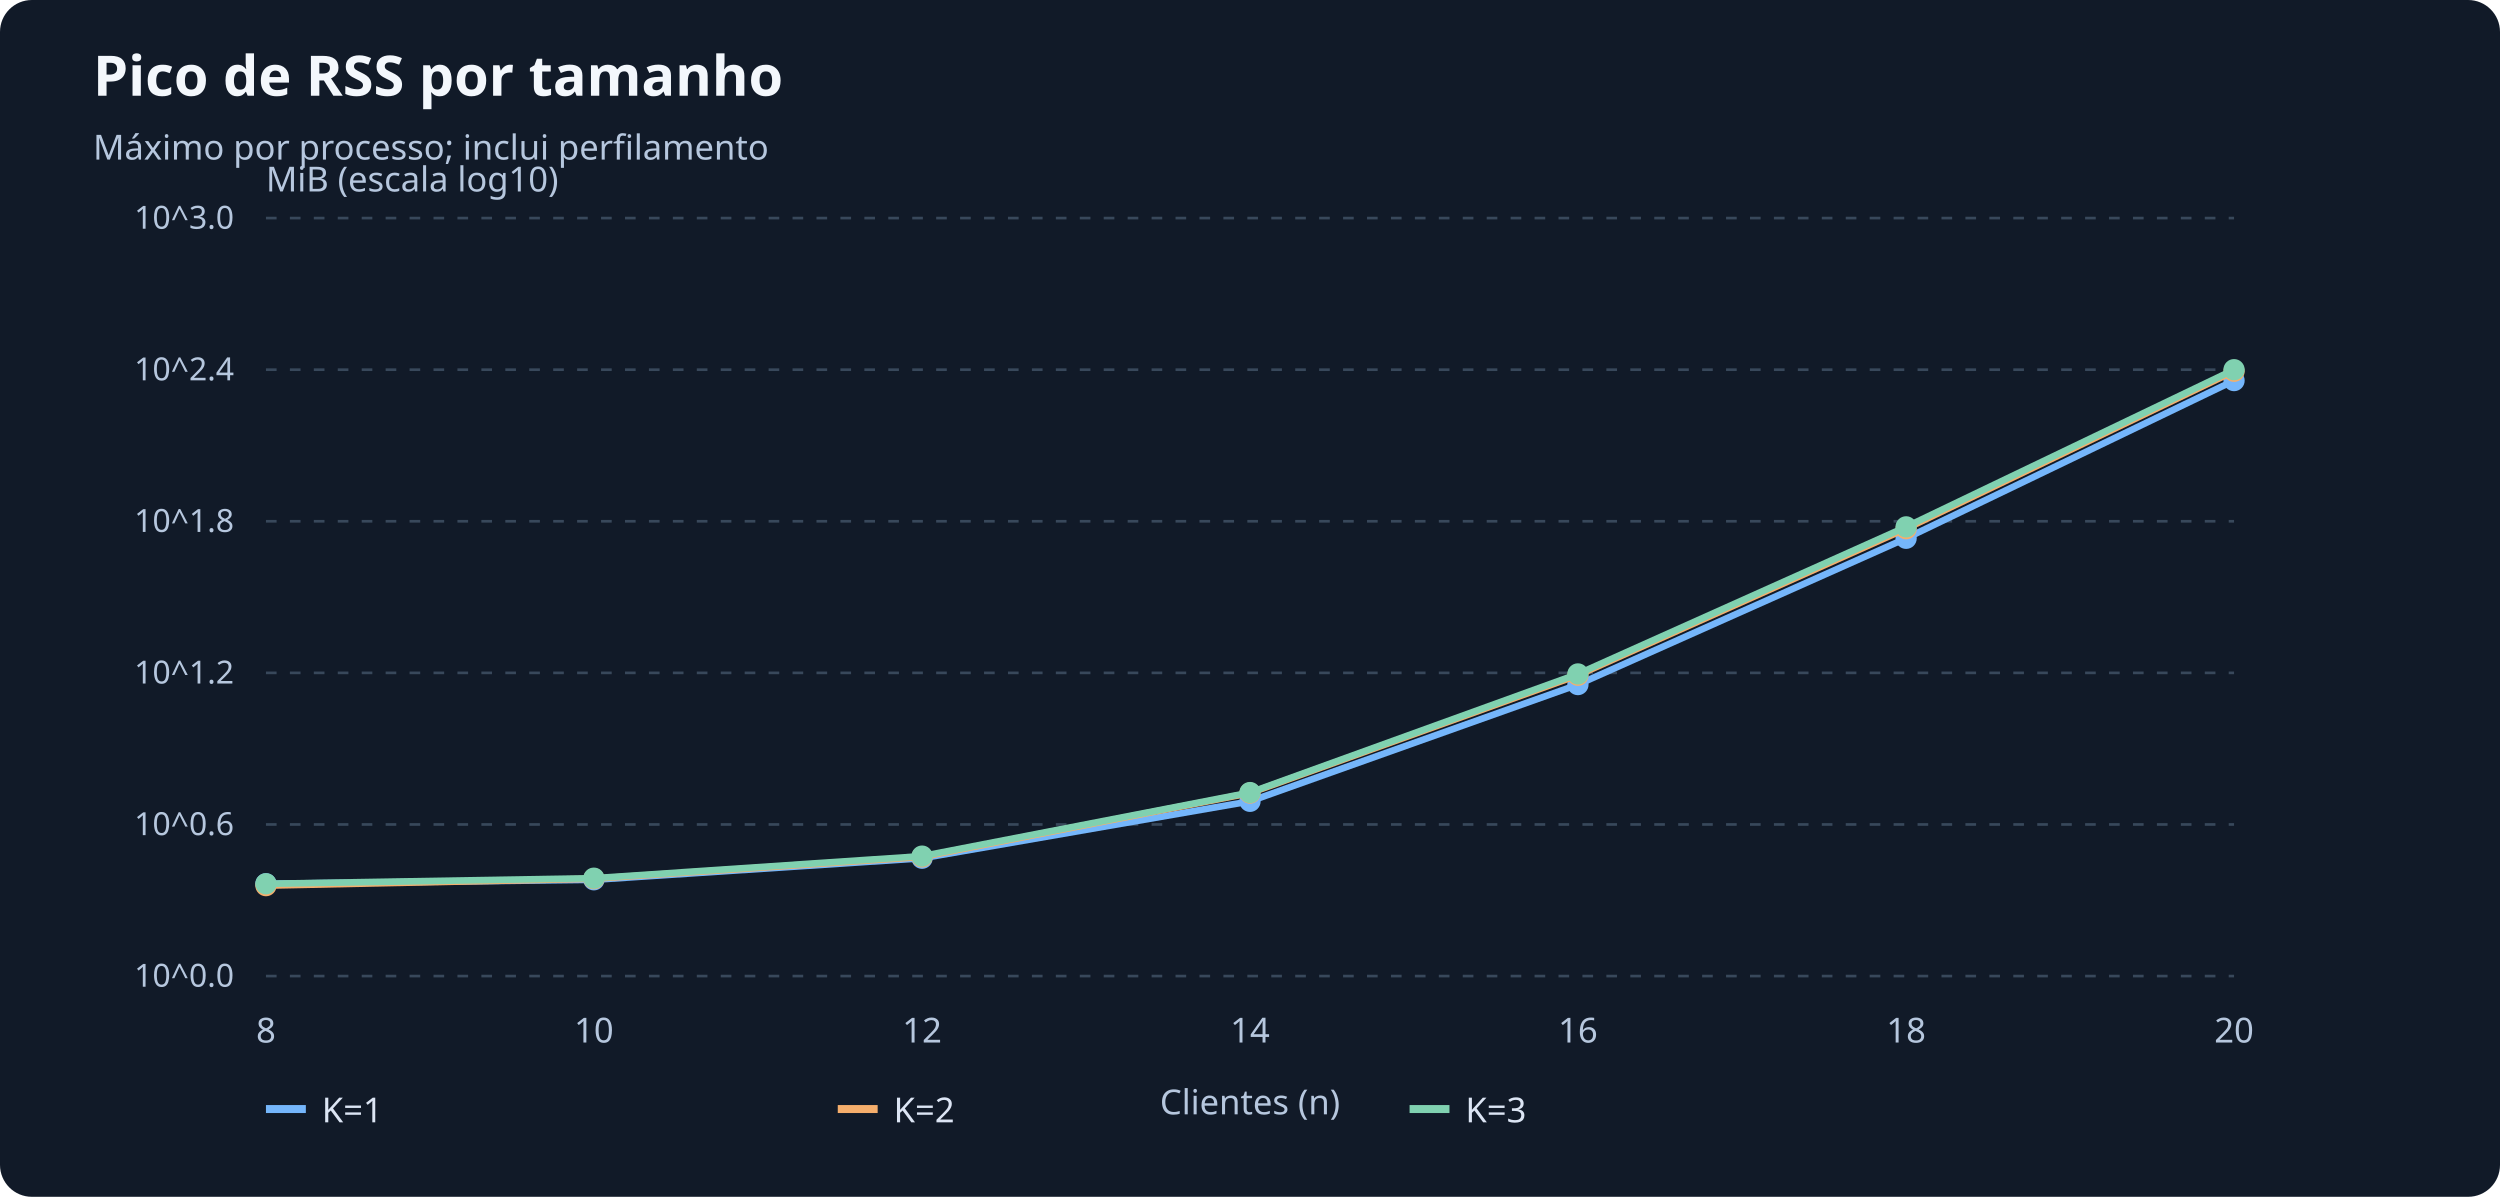
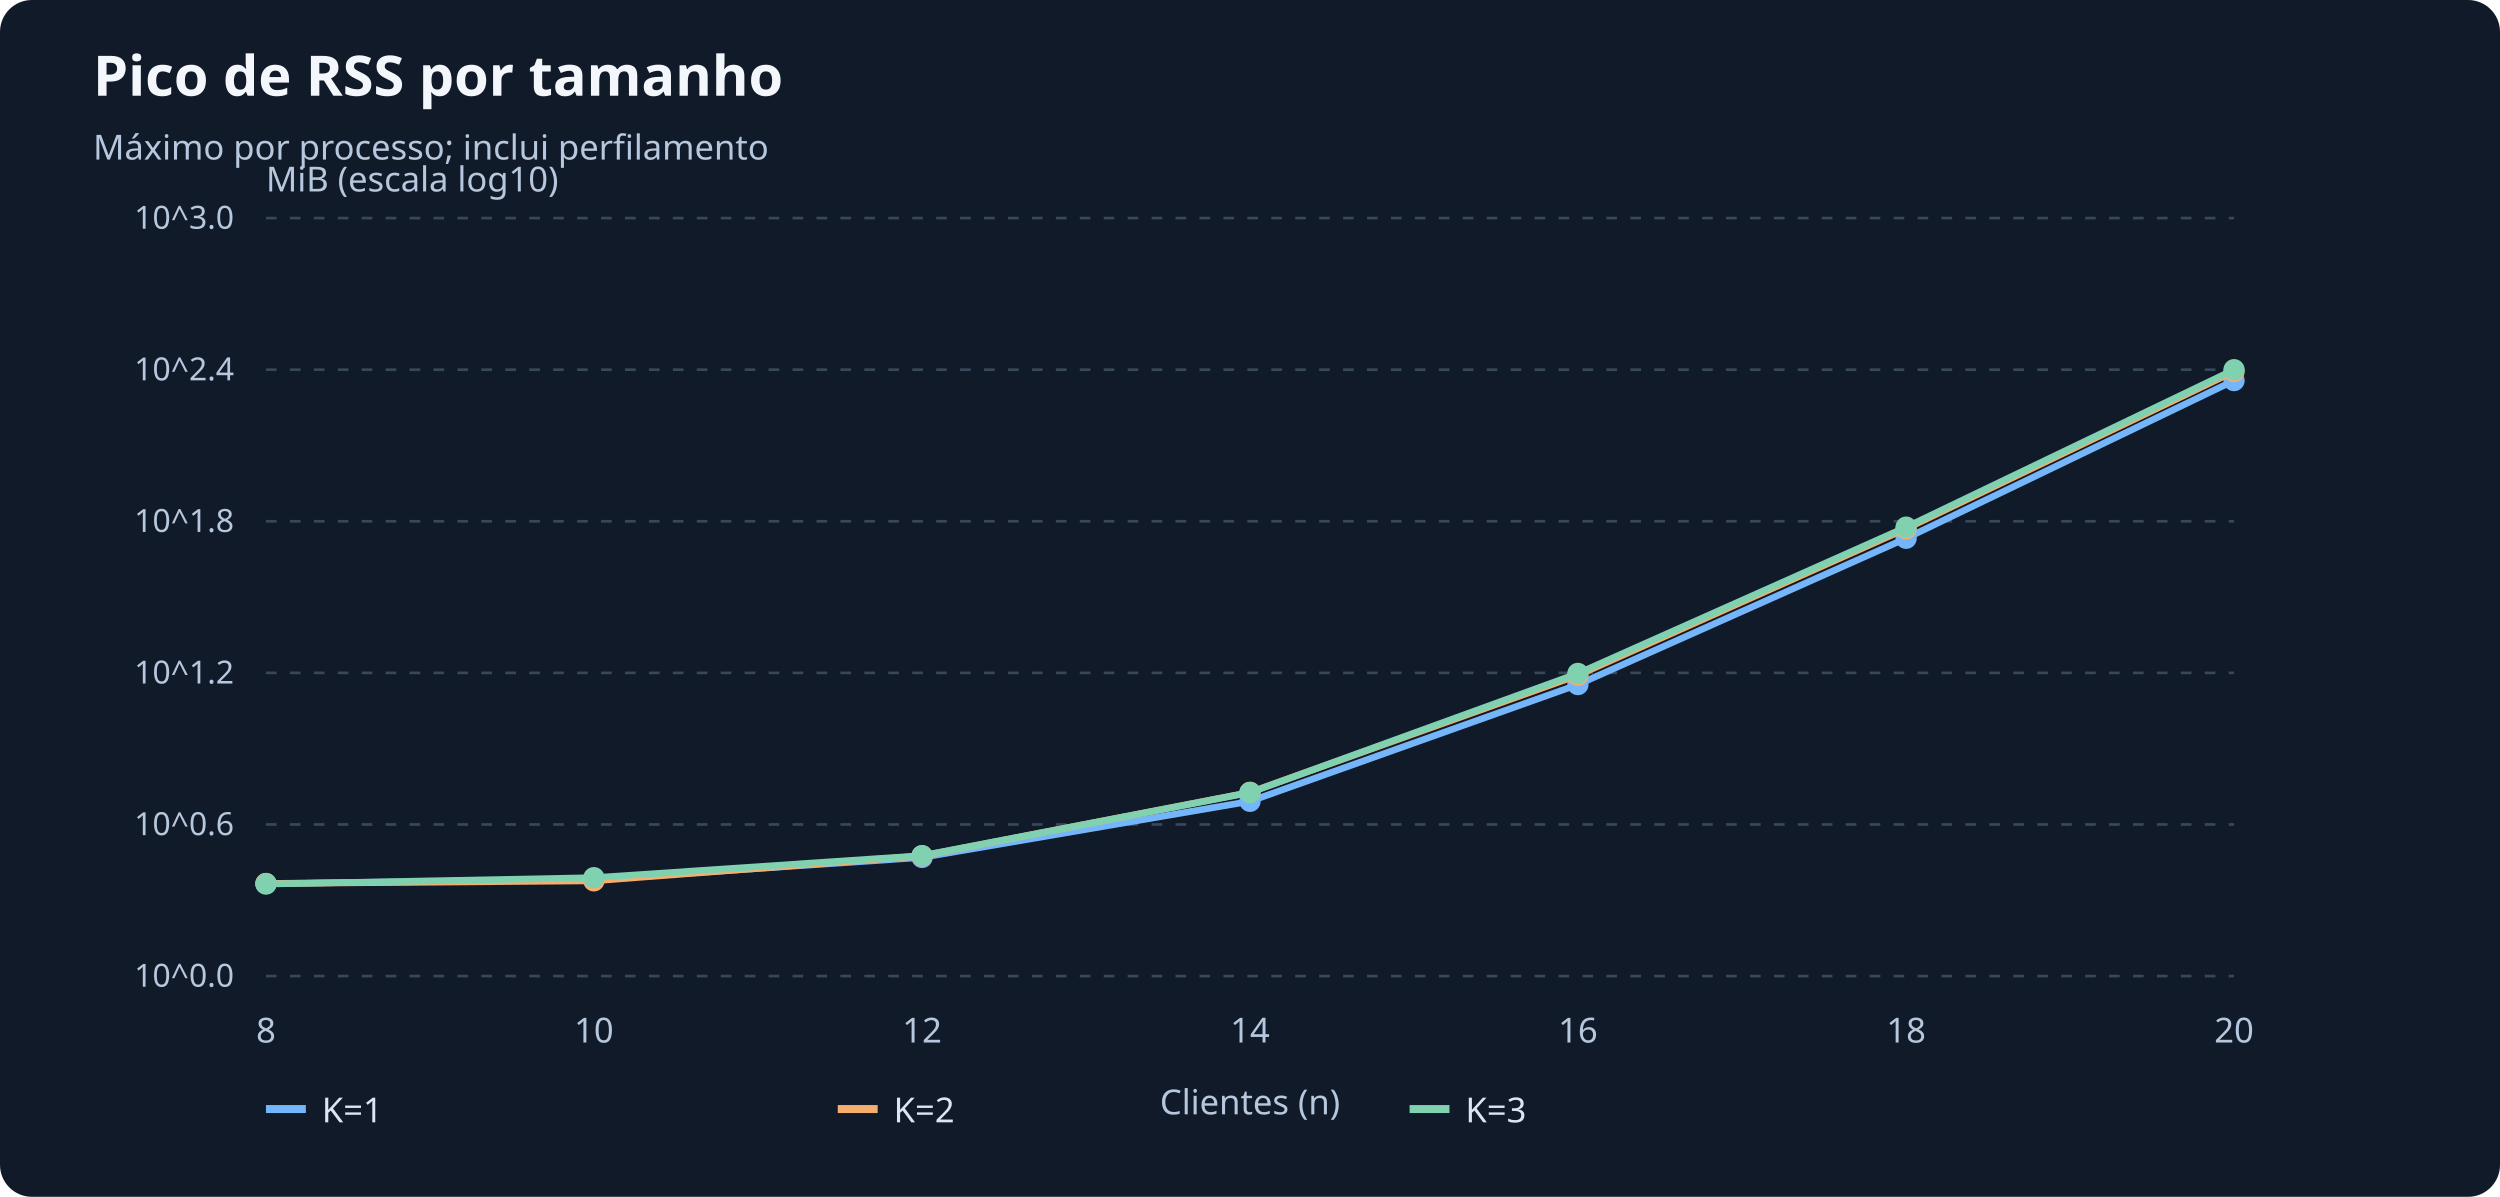
<svg xmlns="http://www.w3.org/2000/svg" viewBox="0 0 940 450" role="img" aria-label="Pico de RSS por tamanho">
  <rect width="940" height="450" rx="12" fill="#111a28" />
  <text x="35" y="36" font-size="21" font-family="sans-serif" font-weight="bold" fill="#f3f7fc">Pico de RSS por tamanho</text>
  <text x="35" y="60" font-size="13" font-family="sans-serif" fill="#b6c7de">Máximo por processo; inclui perfilamento</text>
  <path d="M 100 367.00 H 840" stroke="#38485b" stroke-dasharray="4 5" />
  <text x="88" y="371.00" font-size="12" font-family="sans-serif" text-anchor="end" fill="#b6c7de">10^0.0</text>
  <path d="M 100 310.00 H 840" stroke="#38485b" stroke-dasharray="4 5" />
  <text x="88" y="314.00" font-size="12" font-family="sans-serif" text-anchor="end" fill="#b6c7de">10^0.6</text>
  <path d="M 100 253.00 H 840" stroke="#38485b" stroke-dasharray="4 5" />
  <text x="88" y="257.00" font-size="12" font-family="sans-serif" text-anchor="end" fill="#b6c7de">10^1.2</text>
  <path d="M 100 196.00 H 840" stroke="#38485b" stroke-dasharray="4 5" />
  <text x="88" y="200.00" font-size="12" font-family="sans-serif" text-anchor="end" fill="#b6c7de">10^1.8</text>
  <path d="M 100 139.00 H 840" stroke="#38485b" stroke-dasharray="4 5" />
  <text x="88" y="143.00" font-size="12" font-family="sans-serif" text-anchor="end" fill="#b6c7de">10^2.4</text>
  <path d="M 100 82.00 H 840" stroke="#38485b" stroke-dasharray="4 5" />
  <text x="88" y="86.00" font-size="12" font-family="sans-serif" text-anchor="end" fill="#b6c7de">10^3.0</text>
  <text x="100.0" y="392" font-family="sans-serif" font-size="13" text-anchor="middle" fill="#b6c7de">8</text>
  <text x="223.3" y="392" font-family="sans-serif" font-size="13" text-anchor="middle" fill="#b6c7de">10</text>
  <text x="346.7" y="392" font-family="sans-serif" font-size="13" text-anchor="middle" fill="#b6c7de">12</text>
  <text x="470.0" y="392" font-family="sans-serif" font-size="13" text-anchor="middle" fill="#b6c7de">14</text>
  <text x="593.3" y="392" font-family="sans-serif" font-size="13" text-anchor="middle" fill="#b6c7de">16</text>
  <text x="716.7" y="392" font-family="sans-serif" font-size="13" text-anchor="middle" fill="#b6c7de">18</text>
  <text x="840.0" y="392" font-family="sans-serif" font-size="13" text-anchor="middle" fill="#b6c7de">20</text>
  <text x="100" y="72" font-size="13" font-family="sans-serif" fill="#b6c7de">MiB (escala log10)</text>
  <text x="470.0" y="419" font-size="13" font-family="sans-serif" text-anchor="middle" fill="#b6c7de">Clientes (n)</text>
-   <polyline points="100.0,332.3 223.3,330.8 346.7,322.7 470.0,301.3 593.3,257.4 716.7,202.4 840.0,143.1" fill="none" stroke="#75b6fb" stroke-width="2.5" />
-   <circle cx="100.0" cy="332.3" r="4" fill="#75b6fb" />
-   <circle cx="223.3" cy="330.8" r="4" fill="#75b6fb" />
-   <circle cx="346.7" cy="322.7" r="4" fill="#75b6fb" />
+   <polyline points="100.0,332.2 223.3,330.7 346.7,322.4 470.0,301.3 593.3,257.4 716.7,202.4 840.0,143.1" fill="none" stroke="#75b6fb" stroke-width="2.5" />
+   <circle cx="100.0" cy="332.2" r="4" fill="#75b6fb" />
+   <circle cx="223.3" cy="330.7" r="4" fill="#75b6fb" />
+   <circle cx="346.7" cy="322.4" r="4" fill="#75b6fb" />
  <circle cx="470.0" cy="301.3" r="4" fill="#75b6fb" />
  <circle cx="593.3" cy="257.4" r="4" fill="#75b6fb" />
  <circle cx="716.7" cy="202.4" r="4" fill="#75b6fb" />
  <circle cx="840.0" cy="143.1" r="4" fill="#75b6fb" />
  <path d="M 100 417 h 15" stroke="#75b6fb" stroke-width="3" />
  <text x="121" y="422" fill="#dce5f4" font-size="13" font-family="sans-serif">K=1</text>
-   <polyline points="100.0,333.0 223.3,330.4 346.7,322.2 470.0,298.2 593.3,253.9 716.7,198.8 840.0,139.6" fill="none" stroke="#f5ae6c" stroke-width="2.5" />
-   <circle cx="100.0" cy="333.0" r="4" fill="#f5ae6c" />
-   <circle cx="223.3" cy="330.4" r="4" fill="#f5ae6c" />
-   <circle cx="346.7" cy="322.2" r="4" fill="#f5ae6c" />
-   <circle cx="470.0" cy="298.2" r="4" fill="#f5ae6c" />
+   <polyline points="100.0,332.2 223.3,331.2 346.7,321.8 470.0,297.9 593.3,253.9 716.7,198.8 840.0,139.7" fill="none" stroke="#f5ae6c" stroke-width="2.5" />
+   <circle cx="100.0" cy="332.2" r="4" fill="#f5ae6c" />
+   <circle cx="223.3" cy="331.2" r="4" fill="#f5ae6c" />
+   <circle cx="346.7" cy="321.8" r="4" fill="#f5ae6c" />
+   <circle cx="470.0" cy="297.9" r="4" fill="#f5ae6c" />
  <circle cx="593.3" cy="253.9" r="4" fill="#f5ae6c" />
  <circle cx="716.7" cy="198.8" r="4" fill="#f5ae6c" />
-   <circle cx="840.0" cy="139.6" r="4" fill="#f5ae6c" />
+   <circle cx="840.0" cy="139.7" r="4" fill="#f5ae6c" />
  <path d="M 315 417 h 15" stroke="#f5ae6c" stroke-width="3" />
  <text x="336" y="422" fill="#dce5f4" font-size="13" font-family="sans-serif">K=2</text>
-   <polyline points="100.0,332.3 223.3,330.2 346.7,321.9 470.0,298.0 593.3,253.4 716.7,198.1 840.0,139.0" fill="none" stroke="#80d1b0" stroke-width="2.5" />
-   <circle cx="100.0" cy="332.3" r="4" fill="#80d1b0" />
-   <circle cx="223.3" cy="330.2" r="4" fill="#80d1b0" />
-   <circle cx="346.7" cy="321.9" r="4" fill="#80d1b0" />
+   <polyline points="100.0,332.4 223.3,330.0 346.7,321.7 470.0,298.0 593.3,253.2 716.7,198.2 840.0,139.0" fill="none" stroke="#80d1b0" stroke-width="2.5" />
+   <circle cx="100.0" cy="332.4" r="4" fill="#80d1b0" />
+   <circle cx="223.3" cy="330.0" r="4" fill="#80d1b0" />
+   <circle cx="346.7" cy="321.7" r="4" fill="#80d1b0" />
  <circle cx="470.0" cy="298.0" r="4" fill="#80d1b0" />
-   <circle cx="593.3" cy="253.4" r="4" fill="#80d1b0" />
-   <circle cx="716.7" cy="198.1" r="4" fill="#80d1b0" />
+   <circle cx="593.3" cy="253.2" r="4" fill="#80d1b0" />
+   <circle cx="716.7" cy="198.2" r="4" fill="#80d1b0" />
  <circle cx="840.0" cy="139.0" r="4" fill="#80d1b0" />
  <path d="M 530 417 h 15" stroke="#80d1b0" stroke-width="3" />
  <text x="551" y="422" fill="#dce5f4" font-size="13" font-family="sans-serif">K=3</text>
</svg>
